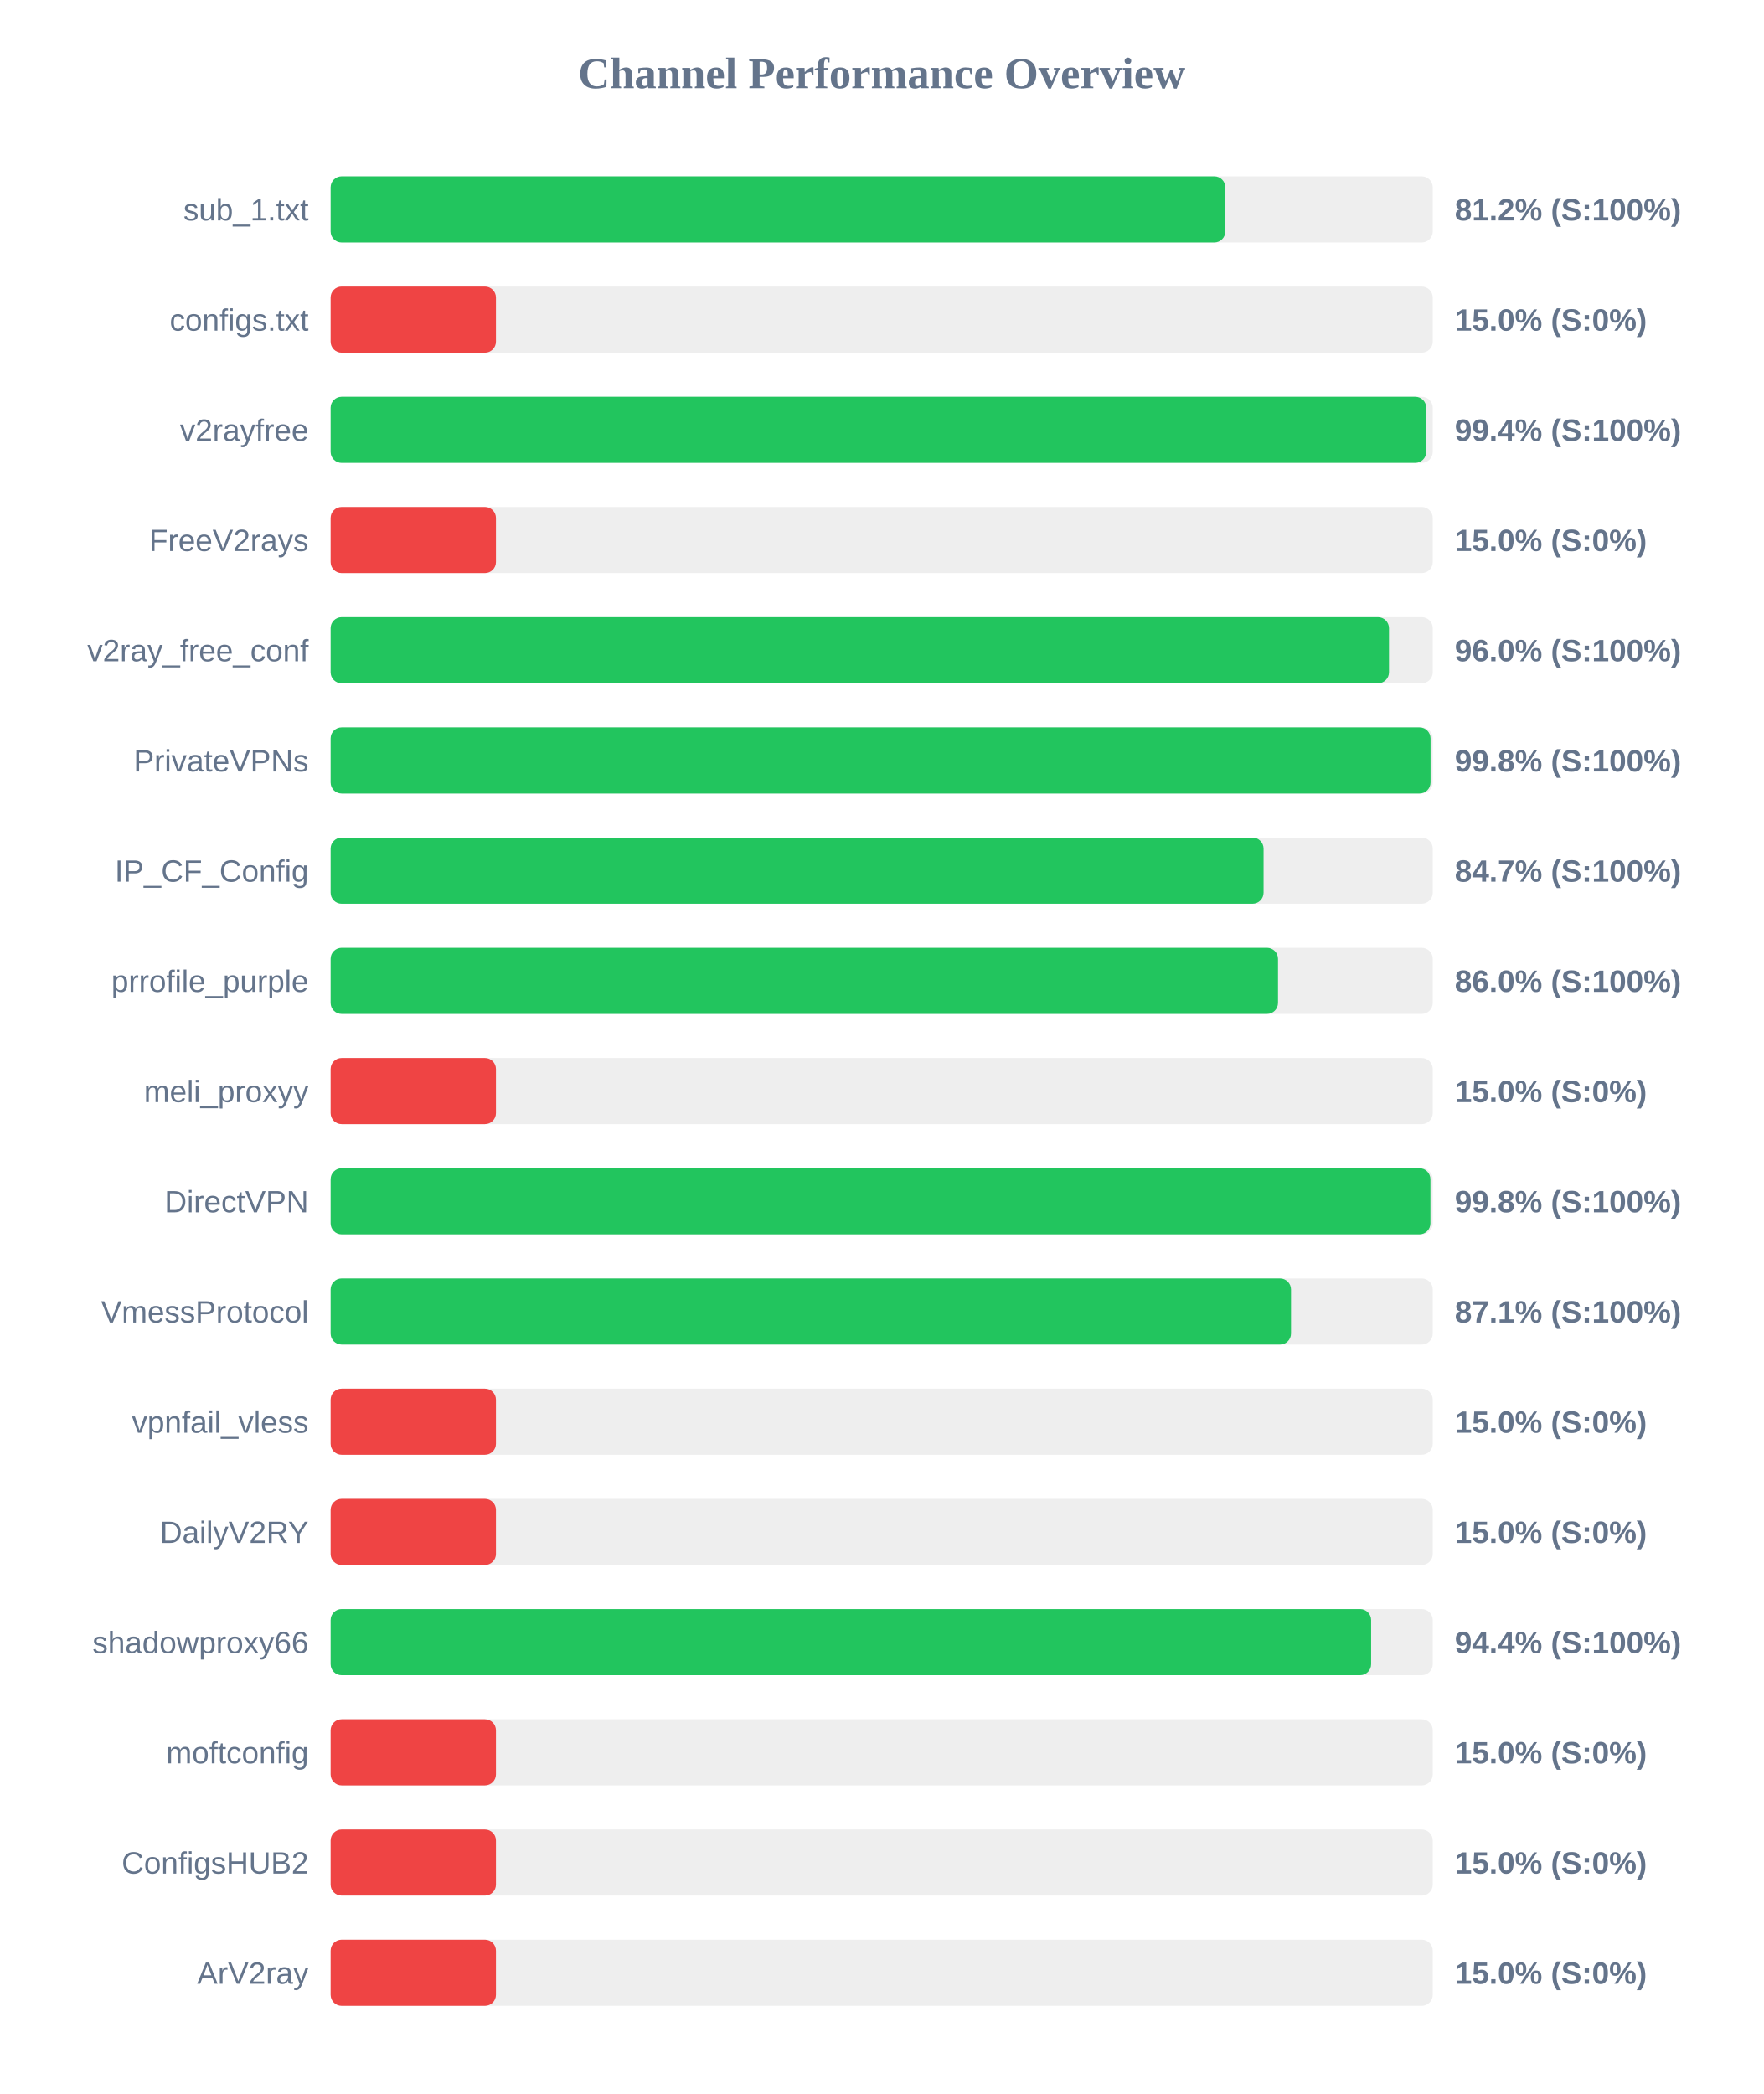
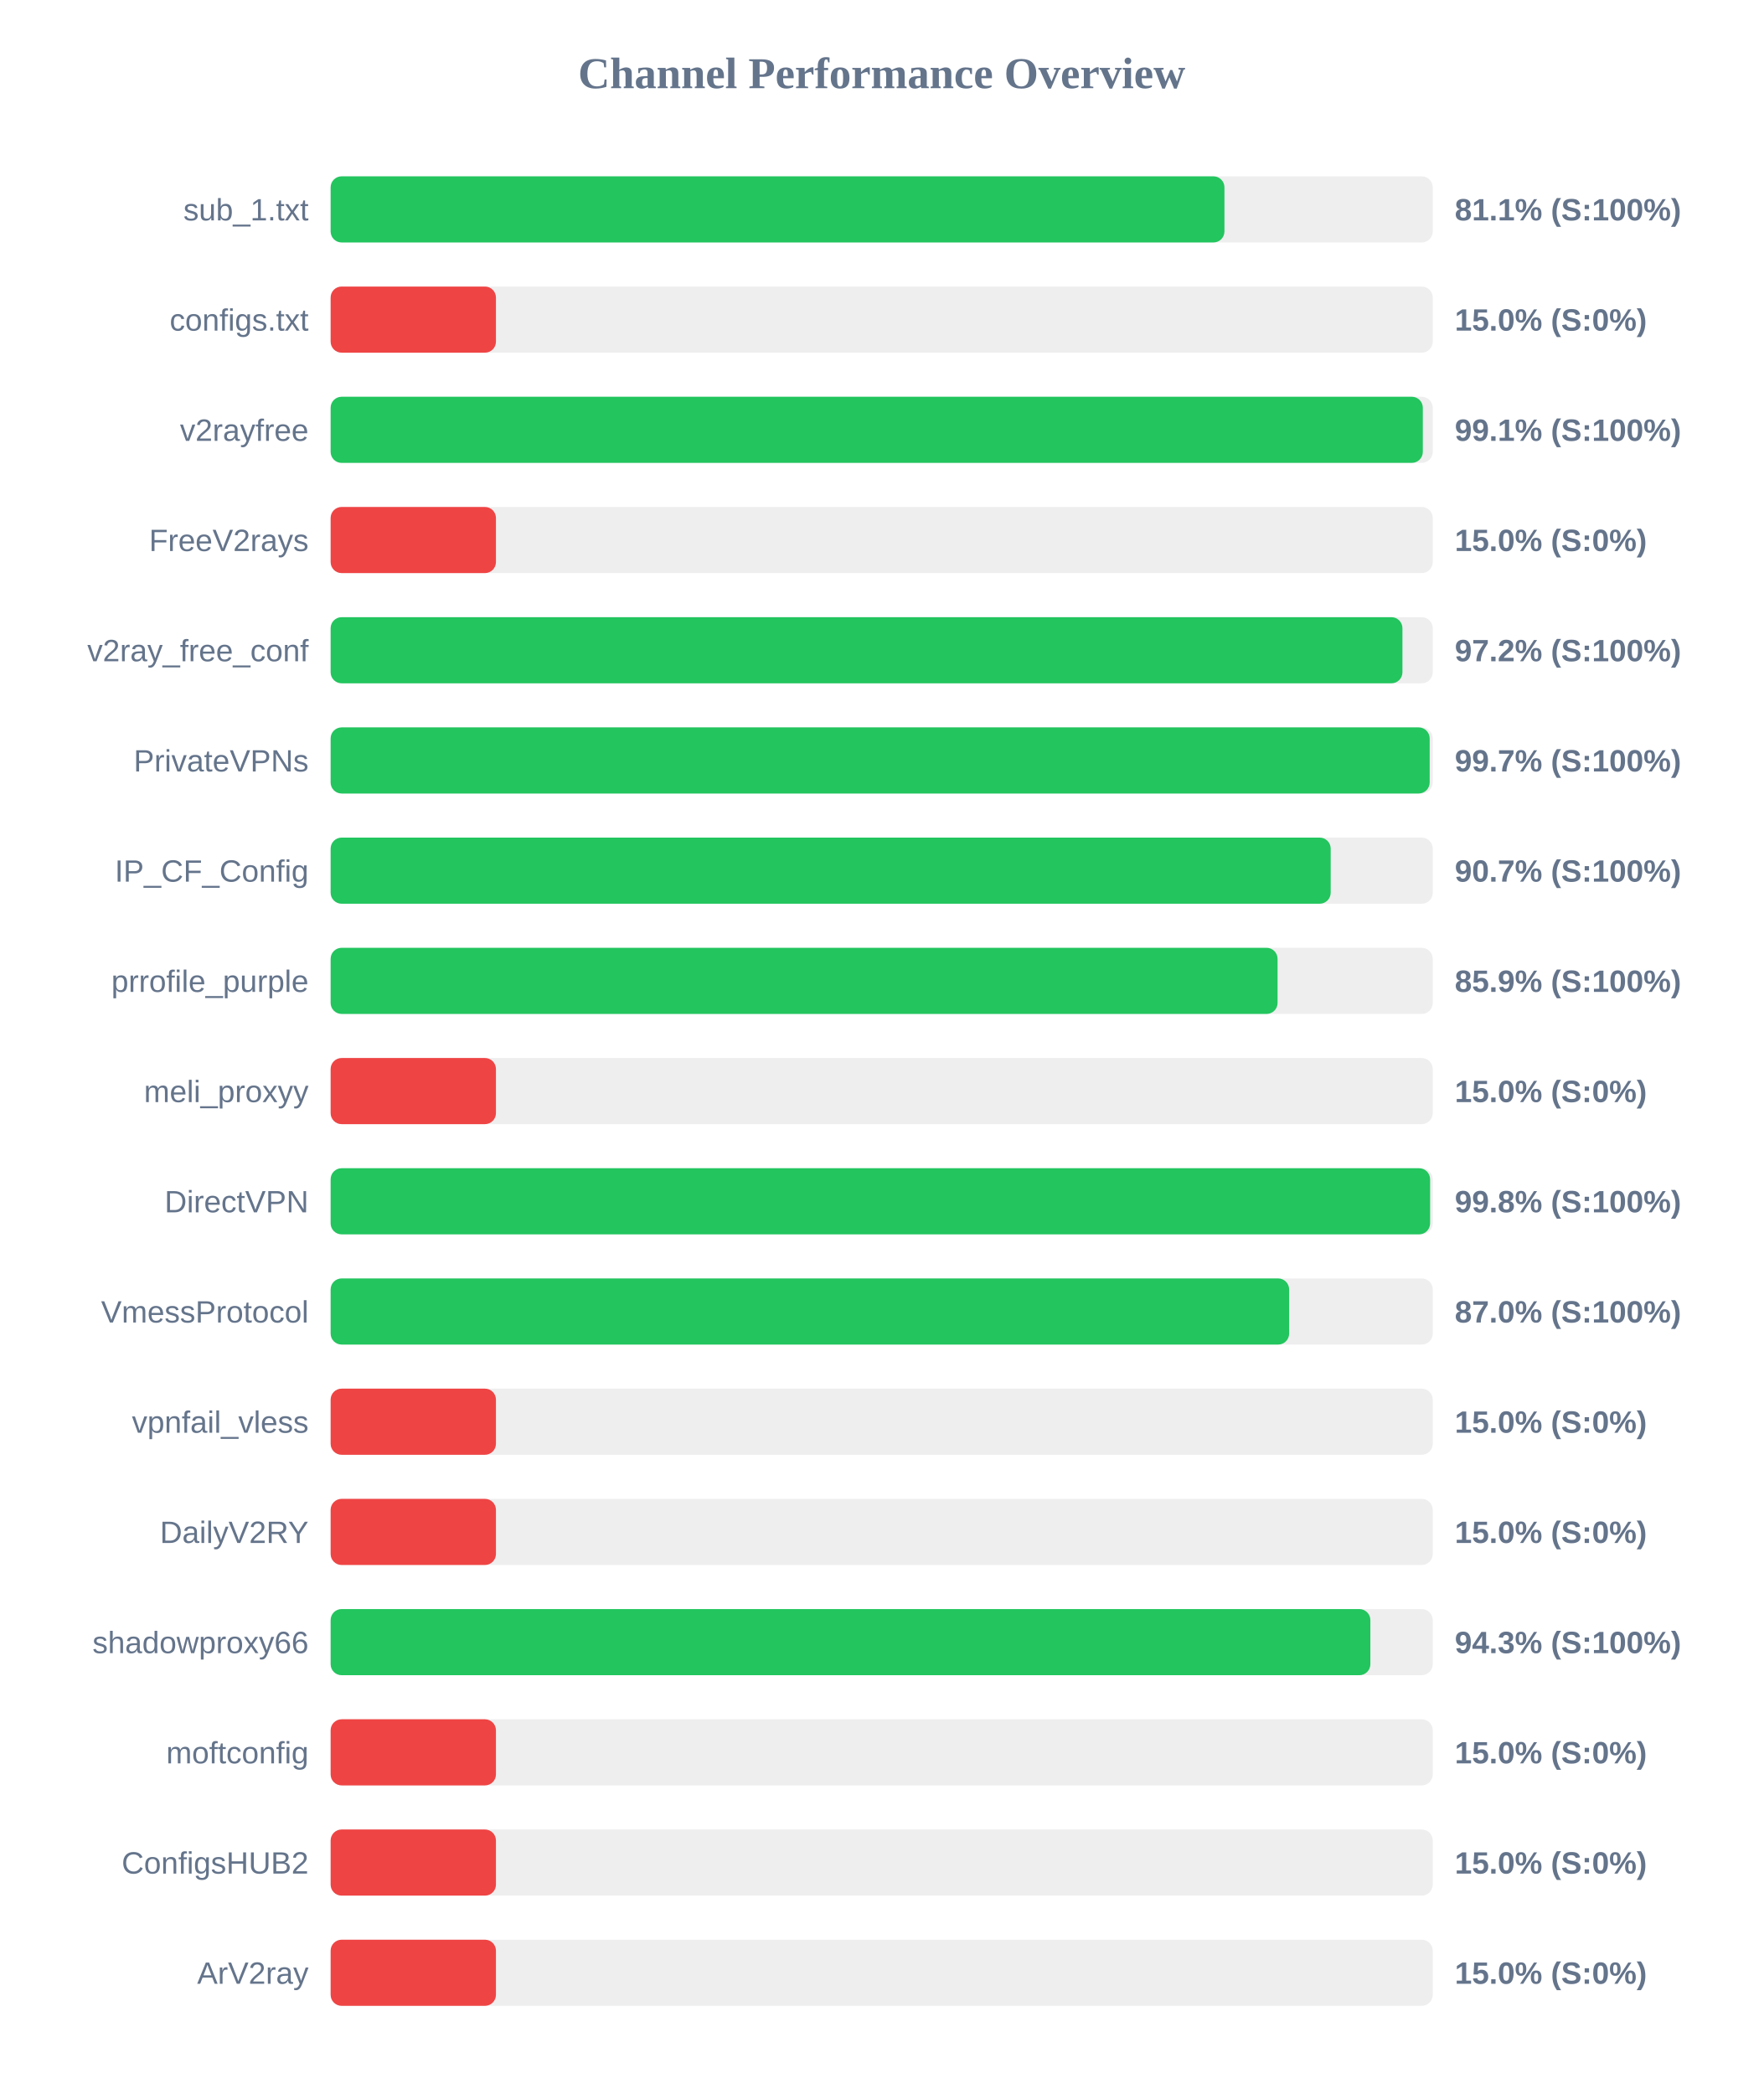
<svg xmlns="http://www.w3.org/2000/svg" width="800" height="950" version="1.1">
  <style>
        .row { font: 14px Arial; fill: #64748b; }
        .score { font: bold 14px Arial; fill: #64748b; }
    </style>
  <text x="400" y="40" text-anchor="middle" font-size="20px" font-weight="bold" fill="#64748b">Channel Performance Overview</text>
  <rect x="150" y="80" width="500" height="30" fill="#eee" rx="5" />
-   <rect x="150" y="80" width="405.9" height="30" fill="#22c55e" rx="5" />
+   <rect x="150" y="80" width="405.5" height="30" fill="#22c55e" rx="5" />
  <text x="140" y="100" text-anchor="end" class="row">sub_1.txt</text>
-   <text x="660" y="100" text-anchor="start" class="score">81.2% (S:100%)</text>
+   <text x="660" y="100" text-anchor="start" class="score">81.1% (S:100%)</text>
  <rect x="150" y="130" width="500" height="30" fill="#eee" rx="5" />
  <rect x="150" y="130" width="75.0" height="30" fill="#ef4444" rx="5" />
  <text x="140" y="150" text-anchor="end" class="row">configs.txt</text>
  <text x="660" y="150" text-anchor="start" class="score">15.0% (S:0%)</text>
  <rect x="150" y="180" width="500" height="30" fill="#eee" rx="5" />
-   <rect x="150" y="180" width="497.05" height="30" fill="#22c55e" rx="5" />
+   <rect x="150" y="180" width="495.5" height="30" fill="#22c55e" rx="5" />
  <text x="140" y="200" text-anchor="end" class="row">v2rayfree</text>
-   <text x="660" y="200" text-anchor="start" class="score">99.4% (S:100%)</text>
+   <text x="660" y="200" text-anchor="start" class="score">99.1% (S:100%)</text>
  <rect x="150" y="230" width="500" height="30" fill="#eee" rx="5" />
  <rect x="150" y="230" width="75.0" height="30" fill="#ef4444" rx="5" />
  <text x="140" y="250" text-anchor="end" class="row">FreeV2rays</text>
  <text x="660" y="250" text-anchor="start" class="score">15.0% (S:0%)</text>
  <rect x="150" y="280" width="500" height="30" fill="#eee" rx="5" />
-   <rect x="150" y="280" width="480.15" height="30" fill="#22c55e" rx="5" />
+   <rect x="150" y="280" width="486.25" height="30" fill="#22c55e" rx="5" />
  <text x="140" y="300" text-anchor="end" class="row">v2ray_free_conf</text>
-   <text x="660" y="300" text-anchor="start" class="score">96.0% (S:100%)</text>
+   <text x="660" y="300" text-anchor="start" class="score">97.2% (S:100%)</text>
  <rect x="150" y="330" width="500" height="30" fill="#eee" rx="5" />
-   <rect x="150" y="330" width="499.0" height="30" fill="#22c55e" rx="5" />
+   <rect x="150" y="330" width="498.6" height="30" fill="#22c55e" rx="5" />
  <text x="140" y="350" text-anchor="end" class="row">PrivateVPNs</text>
-   <text x="660" y="350" text-anchor="start" class="score">99.8% (S:100%)</text>
+   <text x="660" y="350" text-anchor="start" class="score">99.7% (S:100%)</text>
  <rect x="150" y="380" width="500" height="30" fill="#eee" rx="5" />
-   <rect x="150" y="380" width="423.25" height="30" fill="#22c55e" rx="5" />
+   <rect x="150" y="380" width="453.7" height="30" fill="#22c55e" rx="5" />
  <text x="140" y="400" text-anchor="end" class="row">IP_CF_Config</text>
-   <text x="660" y="400" text-anchor="start" class="score">84.7% (S:100%)</text>
+   <text x="660" y="400" text-anchor="start" class="score">90.7% (S:100%)</text>
  <rect x="150" y="430" width="500" height="30" fill="#eee" rx="5" />
-   <rect x="150" y="430" width="429.8" height="30" fill="#22c55e" rx="5" />
+   <rect x="150" y="430" width="429.6" height="30" fill="#22c55e" rx="5" />
  <text x="140" y="450" text-anchor="end" class="row">prrofile_purple</text>
-   <text x="660" y="450" text-anchor="start" class="score">86.0% (S:100%)</text>
+   <text x="660" y="450" text-anchor="start" class="score">85.9% (S:100%)</text>
  <rect x="150" y="480" width="500" height="30" fill="#eee" rx="5" />
  <rect x="150" y="480" width="75.0" height="30" fill="#ef4444" rx="5" />
  <text x="140" y="500" text-anchor="end" class="row">meli_proxyy</text>
  <text x="660" y="500" text-anchor="start" class="score">15.0% (S:0%)</text>
  <rect x="150" y="530" width="500" height="30" fill="#eee" rx="5" />
-   <rect x="150" y="530" width="498.95" height="30" fill="#22c55e" rx="5" />
+   <rect x="150" y="530" width="498.8" height="30" fill="#22c55e" rx="5" />
  <text x="140" y="550" text-anchor="end" class="row">DirectVPN</text>
  <text x="660" y="550" text-anchor="start" class="score">99.8% (S:100%)</text>
  <rect x="150" y="580" width="500" height="30" fill="#eee" rx="5" />
-   <rect x="150" y="580" width="435.7" height="30" fill="#22c55e" rx="5" />
+   <rect x="150" y="580" width="434.85" height="30" fill="#22c55e" rx="5" />
  <text x="140" y="600" text-anchor="end" class="row">VmessProtocol</text>
-   <text x="660" y="600" text-anchor="start" class="score">87.1% (S:100%)</text>
+   <text x="660" y="600" text-anchor="start" class="score">87.0% (S:100%)</text>
  <rect x="150" y="630" width="500" height="30" fill="#eee" rx="5" />
  <rect x="150" y="630" width="75.0" height="30" fill="#ef4444" rx="5" />
  <text x="140" y="650" text-anchor="end" class="row">vpnfail_vless</text>
  <text x="660" y="650" text-anchor="start" class="score">15.0% (S:0%)</text>
  <rect x="150" y="680" width="500" height="30" fill="#eee" rx="5" />
  <rect x="150" y="680" width="75.0" height="30" fill="#ef4444" rx="5" />
  <text x="140" y="700" text-anchor="end" class="row">DailyV2RY</text>
  <text x="660" y="700" text-anchor="start" class="score">15.0% (S:0%)</text>
  <rect x="150" y="730" width="500" height="30" fill="#eee" rx="5" />
-   <rect x="150" y="730" width="472.05" height="30" fill="#22c55e" rx="5" />
+   <rect x="150" y="730" width="471.7" height="30" fill="#22c55e" rx="5" />
  <text x="140" y="750" text-anchor="end" class="row">shadowproxy66</text>
-   <text x="660" y="750" text-anchor="start" class="score">94.4% (S:100%)</text>
+   <text x="660" y="750" text-anchor="start" class="score">94.3% (S:100%)</text>
  <rect x="150" y="780" width="500" height="30" fill="#eee" rx="5" />
  <rect x="150" y="780" width="75.0" height="30" fill="#ef4444" rx="5" />
  <text x="140" y="800" text-anchor="end" class="row">moftconfig</text>
  <text x="660" y="800" text-anchor="start" class="score">15.0% (S:0%)</text>
  <rect x="150" y="830" width="500" height="30" fill="#eee" rx="5" />
  <rect x="150" y="830" width="75.0" height="30" fill="#ef4444" rx="5" />
  <text x="140" y="850" text-anchor="end" class="row">ConfigsHUB2</text>
  <text x="660" y="850" text-anchor="start" class="score">15.0% (S:0%)</text>
  <rect x="150" y="880" width="500" height="30" fill="#eee" rx="5" />
  <rect x="150" y="880" width="75.0" height="30" fill="#ef4444" rx="5" />
  <text x="140" y="900" text-anchor="end" class="row">ArV2ray</text>
  <text x="660" y="900" text-anchor="start" class="score">15.0% (S:0%)</text>
</svg>
